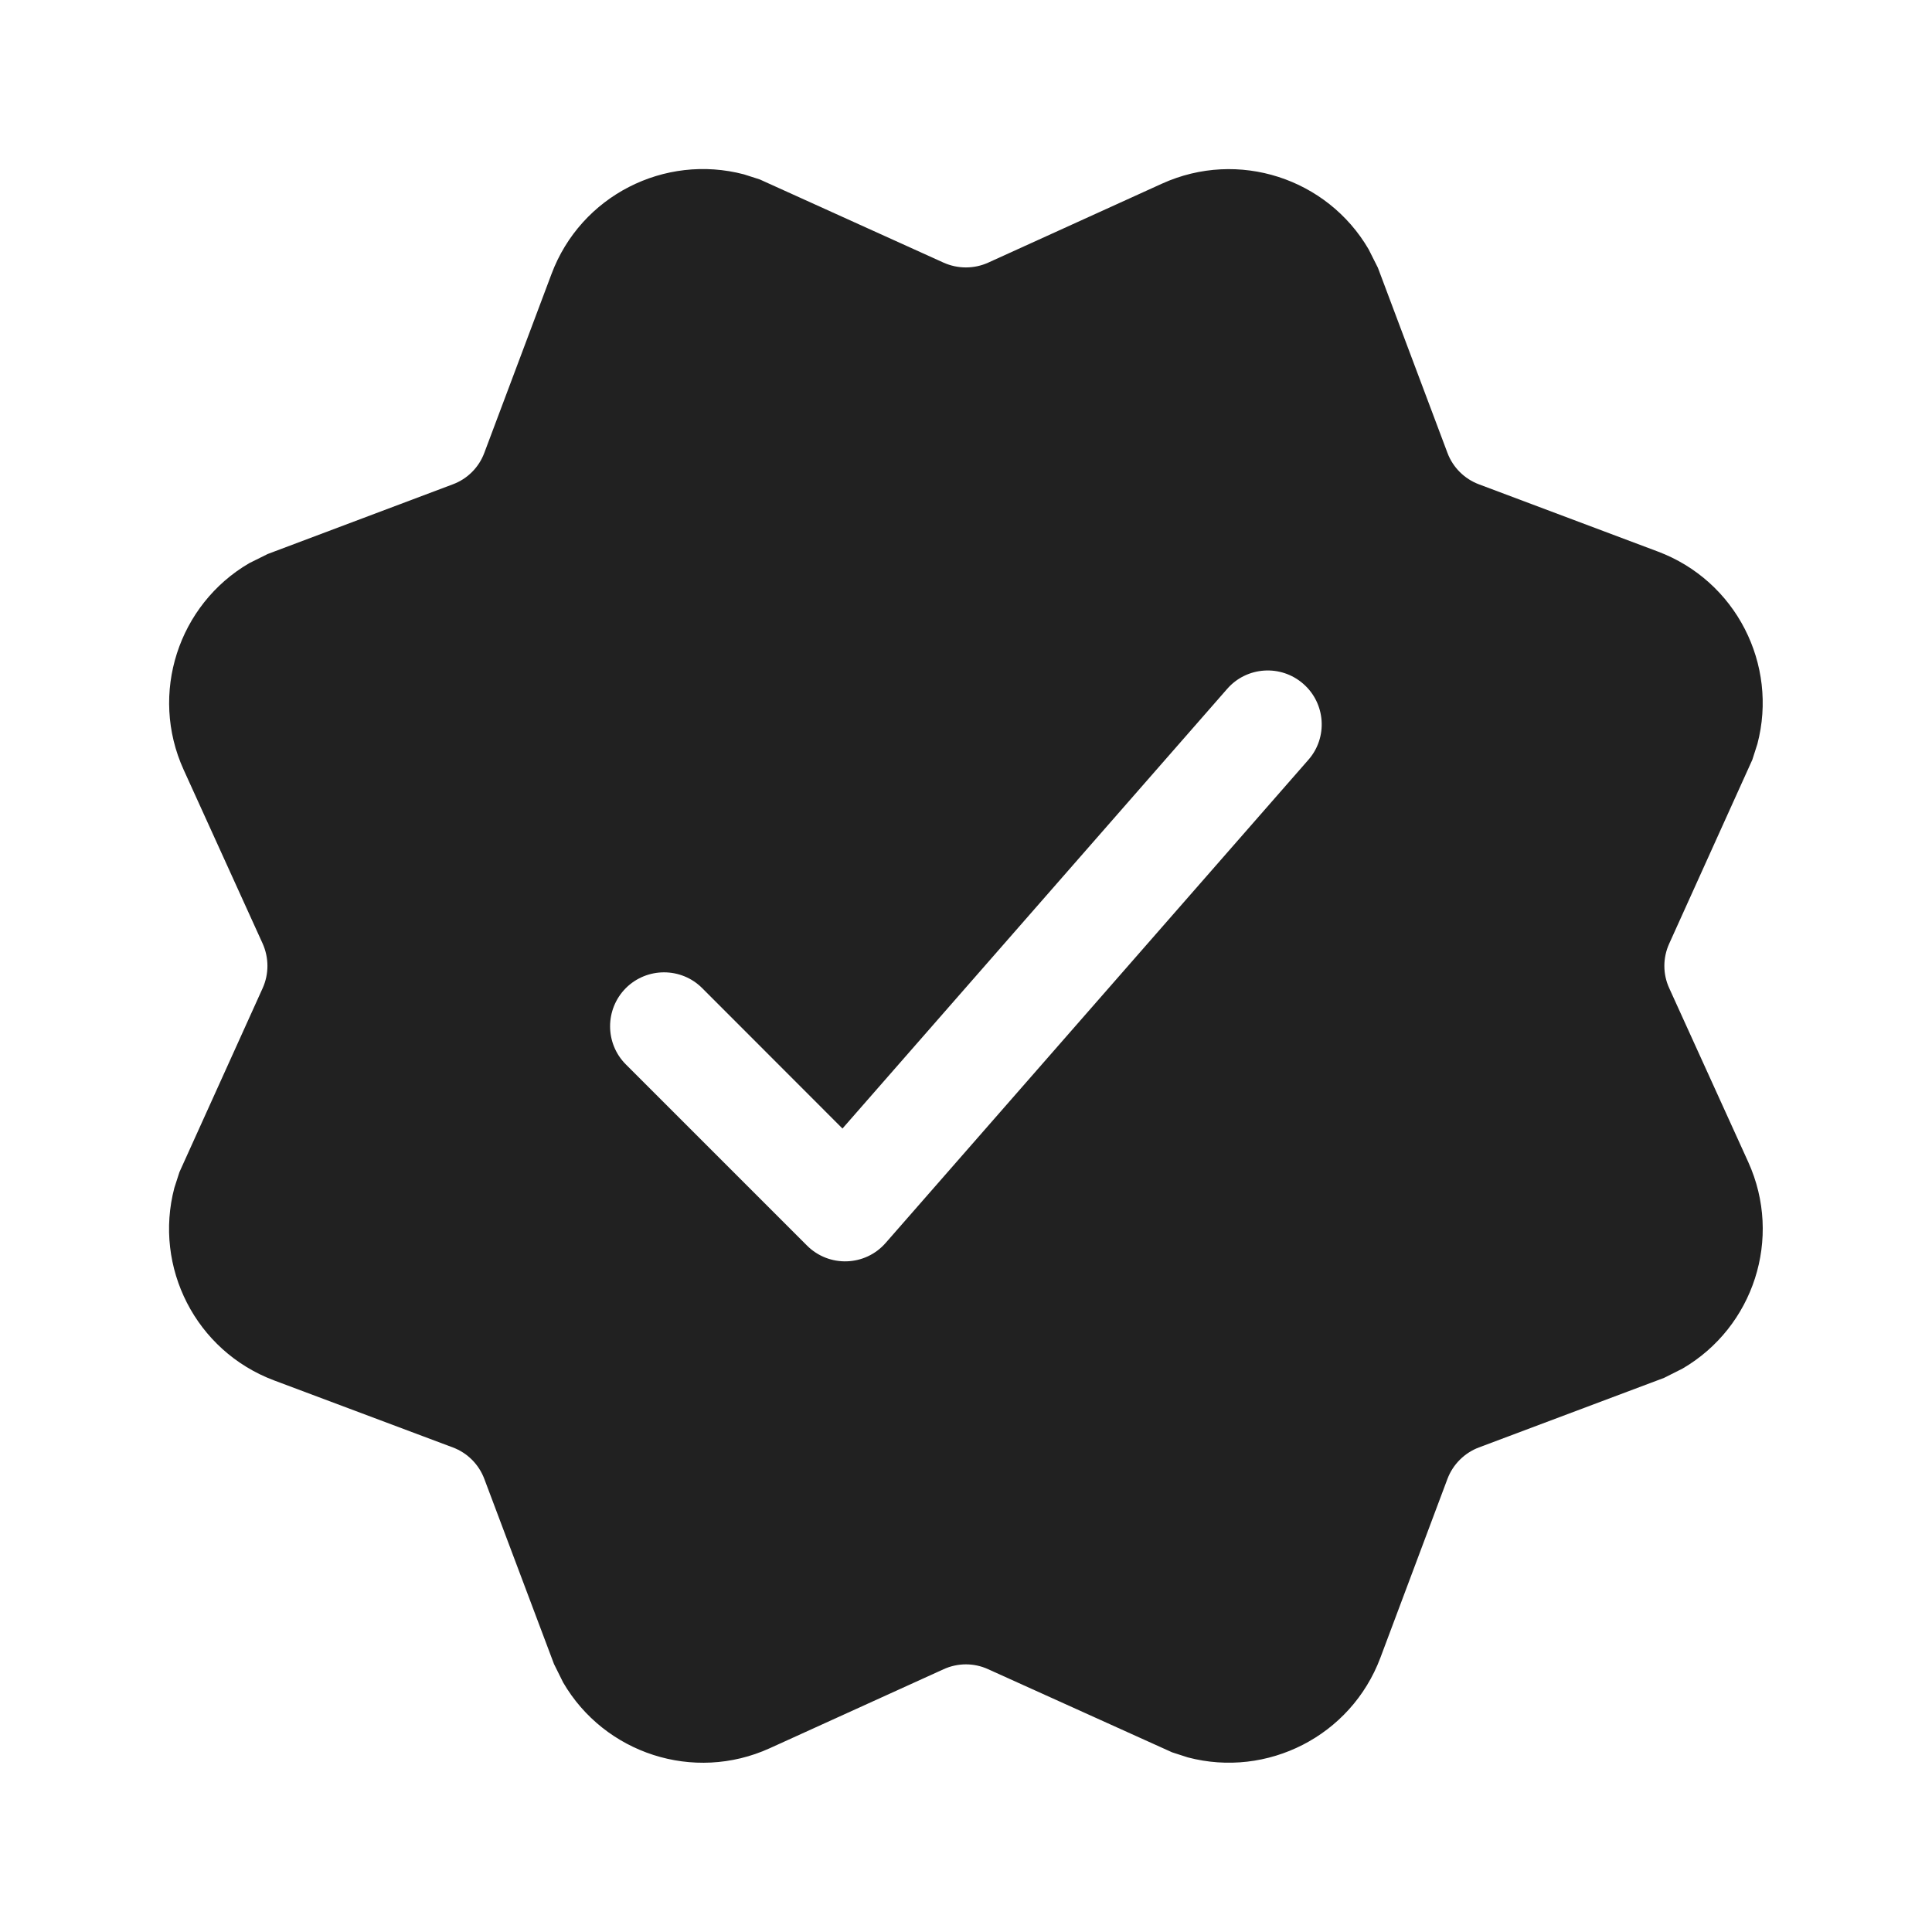
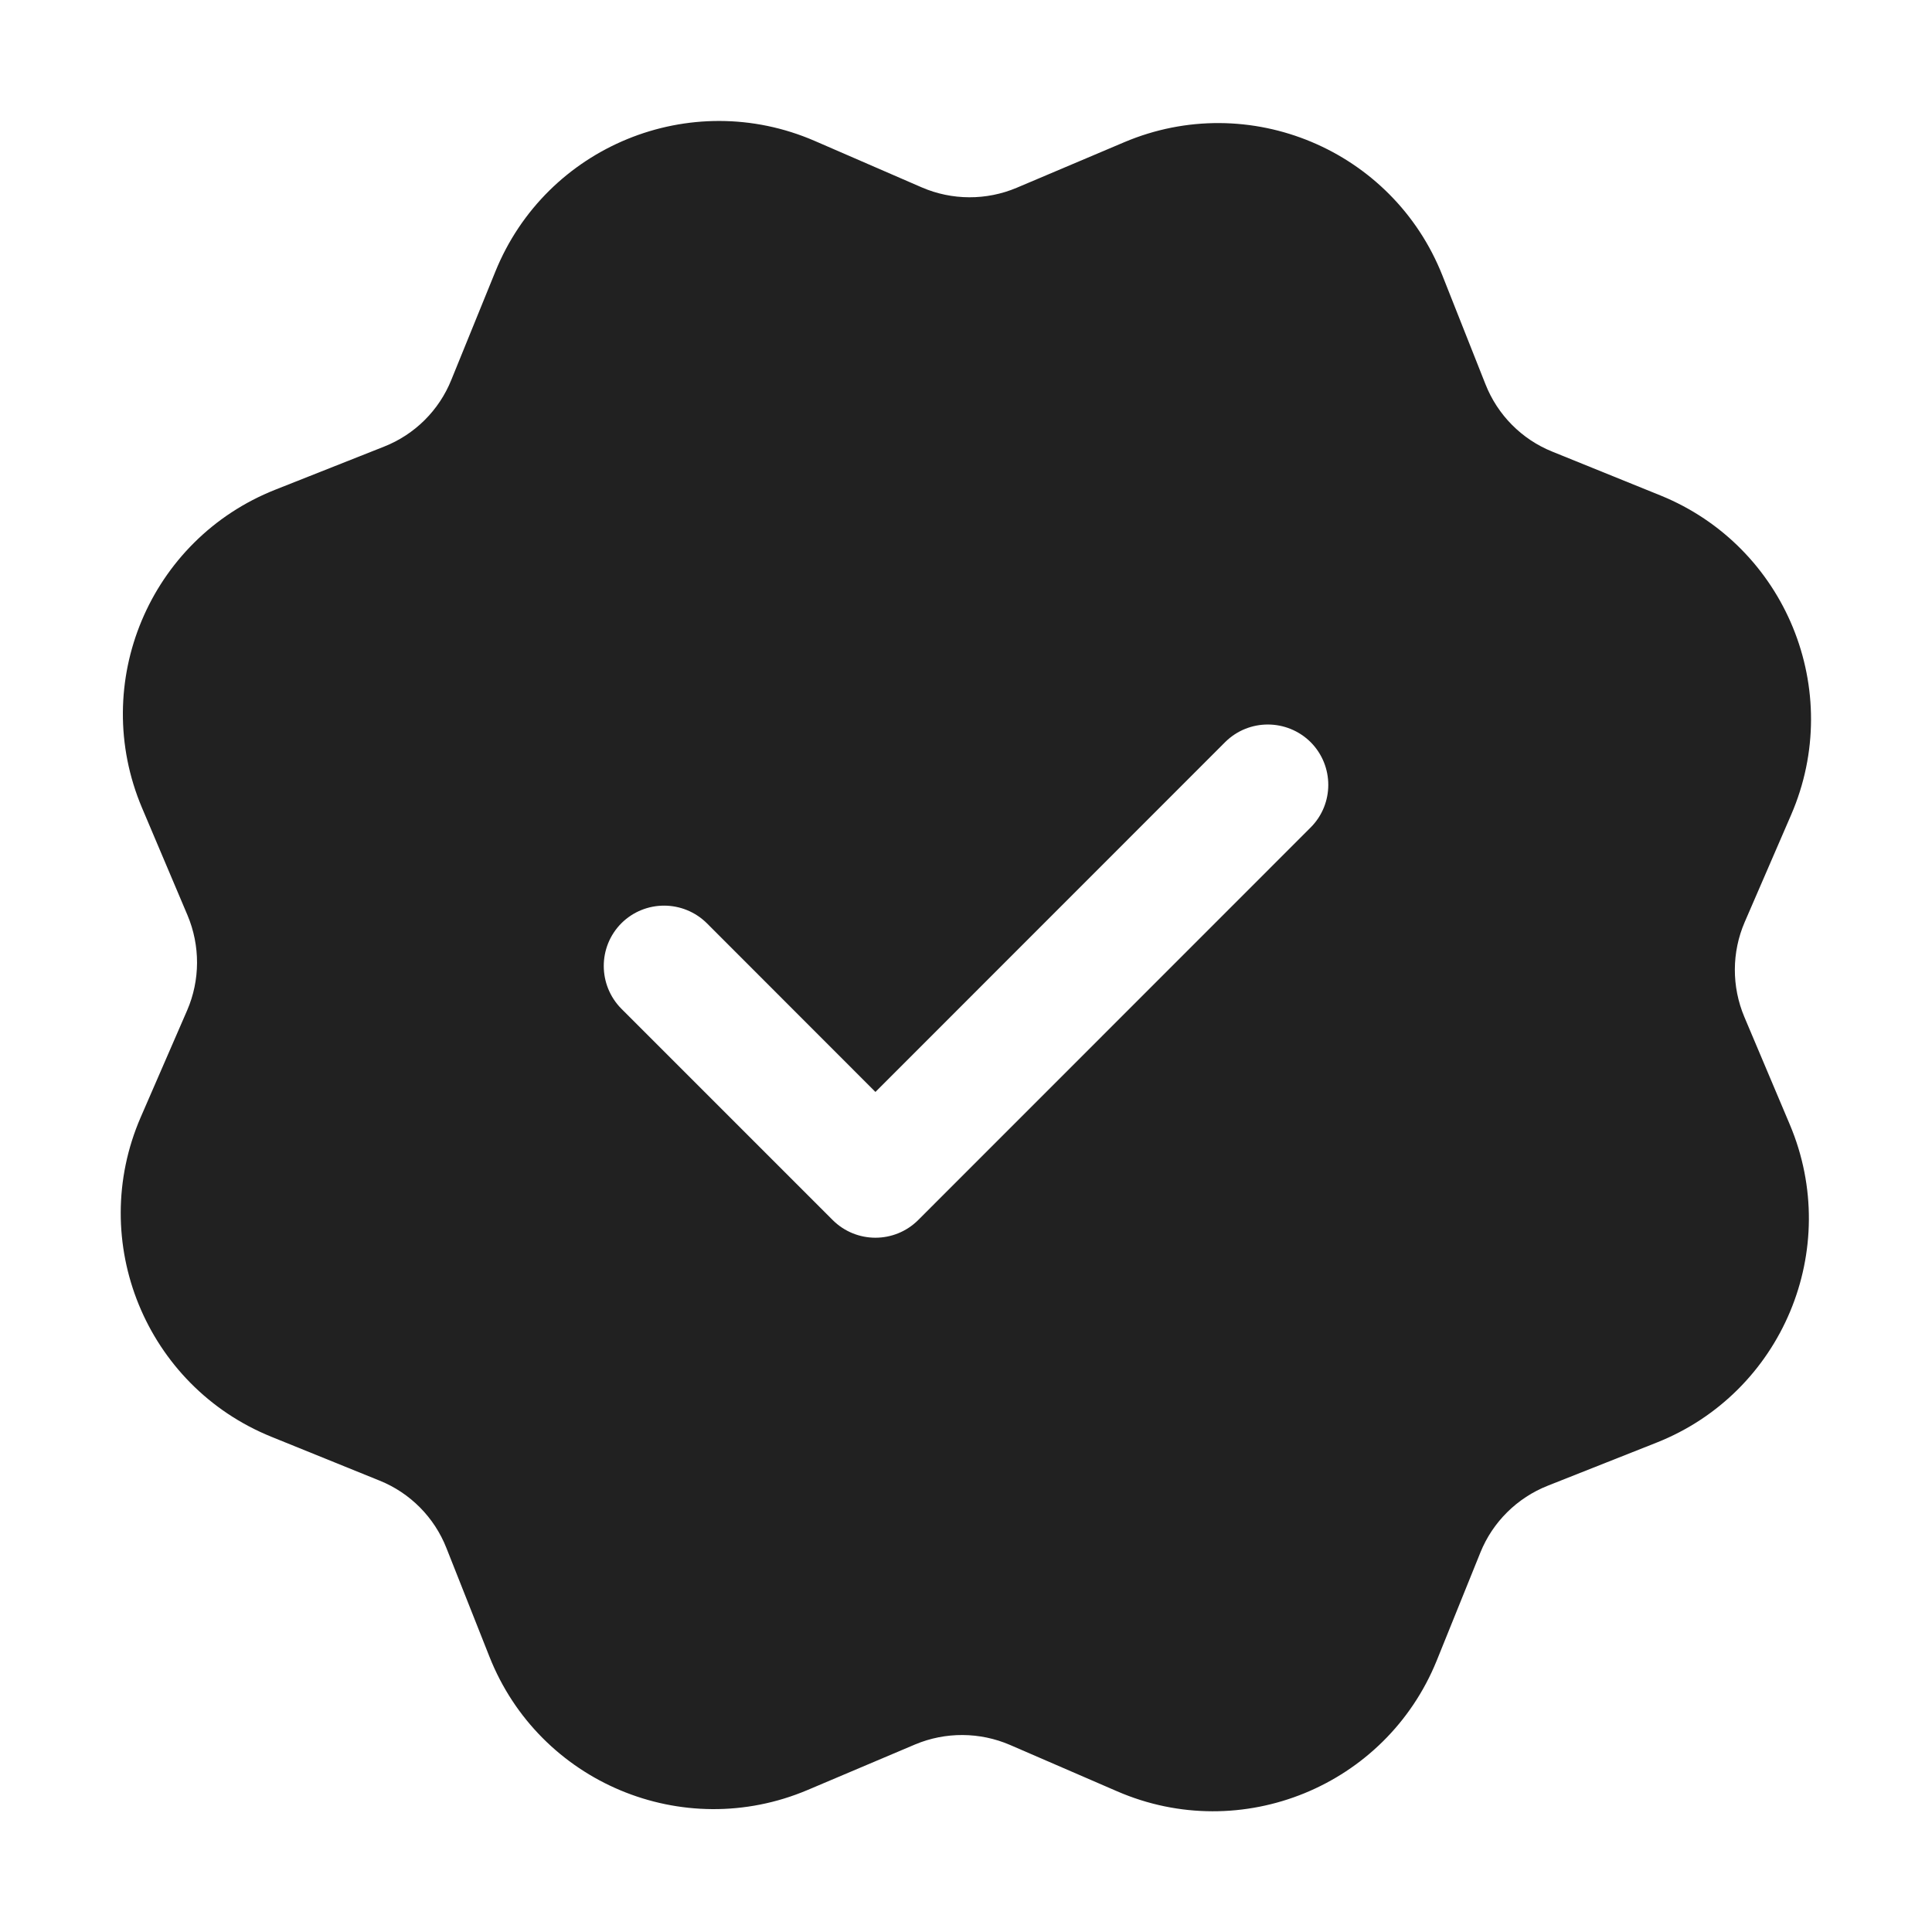
<svg xmlns="http://www.w3.org/2000/svg" width="16" height="16" viewBox="0 0 16 16" fill="none">
-   <path d="M11.334 2.064L11.411 2.217L11.987 3.75C12.032 3.871 12.128 3.966 12.248 4.011L13.728 4.567C14.378 4.81 14.727 5.504 14.554 6.161L14.512 6.292L13.824 7.814C13.77 7.932 13.77 8.067 13.824 8.184L14.478 9.623C14.765 10.255 14.521 10.992 13.934 11.334L13.781 11.411L12.248 11.987C12.128 12.032 12.032 12.128 11.987 12.248L11.432 13.728C11.188 14.378 10.494 14.727 9.837 14.554L9.707 14.512L8.184 13.824C8.067 13.77 7.932 13.77 7.814 13.824L6.375 14.478C5.744 14.765 5.006 14.521 4.664 13.934L4.588 13.781L4.011 12.248C3.966 12.128 3.871 12.032 3.75 11.987L2.27 11.432C1.62 11.188 1.271 10.494 1.444 9.837L1.486 9.707L2.175 8.184C2.228 8.067 2.228 7.932 2.175 7.814L1.521 6.375C1.234 5.744 1.478 5.006 2.064 4.664L2.217 4.588L3.75 4.011C3.871 3.966 3.966 3.871 4.011 3.75L4.567 2.27C4.81 1.62 5.504 1.271 6.161 1.444L6.292 1.486L7.814 2.175C7.932 2.228 8.067 2.228 8.184 2.175L9.623 1.521C10.255 1.234 10.992 1.478 11.334 2.064ZM10.163 5.705L6.977 9.346L5.815 8.183C5.641 8.009 5.358 8.009 5.183 8.183C5.009 8.358 5.009 8.641 5.183 8.815L6.683 10.315C6.866 10.498 7.165 10.488 7.335 10.293L10.835 6.293C10.998 6.108 10.979 5.825 10.793 5.663C10.608 5.501 10.325 5.519 10.163 5.705Z" fill="#212121" />
+   <path d="M4.102 2.25C4.523 1.21 5.718 0.721 6.747 1.167L7.634 1.552C7.884 1.66 8.169 1.661 8.42 1.555L9.31 1.178C10.343 0.74 11.534 1.24 11.946 2.283L12.302 3.182C12.402 3.436 12.602 3.638 12.855 3.74L13.751 4.103C14.79 4.525 15.279 5.72 14.833 6.749L14.449 7.636C14.341 7.886 14.34 8.17 14.446 8.422L14.822 9.312C15.259 10.345 14.76 11.536 13.717 11.948L12.818 12.304C12.565 12.404 12.362 12.604 12.26 12.857L11.898 13.753C11.476 14.792 10.281 15.281 9.252 14.835L8.365 14.451C8.115 14.343 7.83 14.341 7.578 14.447L6.688 14.824C5.655 15.261 4.465 14.762 4.053 13.719L3.697 12.82C3.597 12.566 3.397 12.364 3.144 12.262L2.248 11.899C1.208 11.478 0.719 10.282 1.165 9.253L1.55 8.367C1.658 8.117 1.659 7.832 1.553 7.58L1.176 6.69C0.739 5.657 1.238 4.467 2.281 4.055L3.18 3.699C3.434 3.599 3.636 3.399 3.738 3.145L4.102 2.25ZM10.854 6.146C10.658 5.952 10.342 5.951 10.146 6.146L7.25 9.043L5.854 7.646C5.658 7.452 5.342 7.451 5.146 7.646C4.951 7.842 4.952 8.158 5.146 8.354L6.896 10.104C7.092 10.299 7.408 10.299 7.604 10.104L10.854 6.853C11.049 6.658 11.049 6.342 10.854 6.146Z" fill="#212121" />
</svg>
